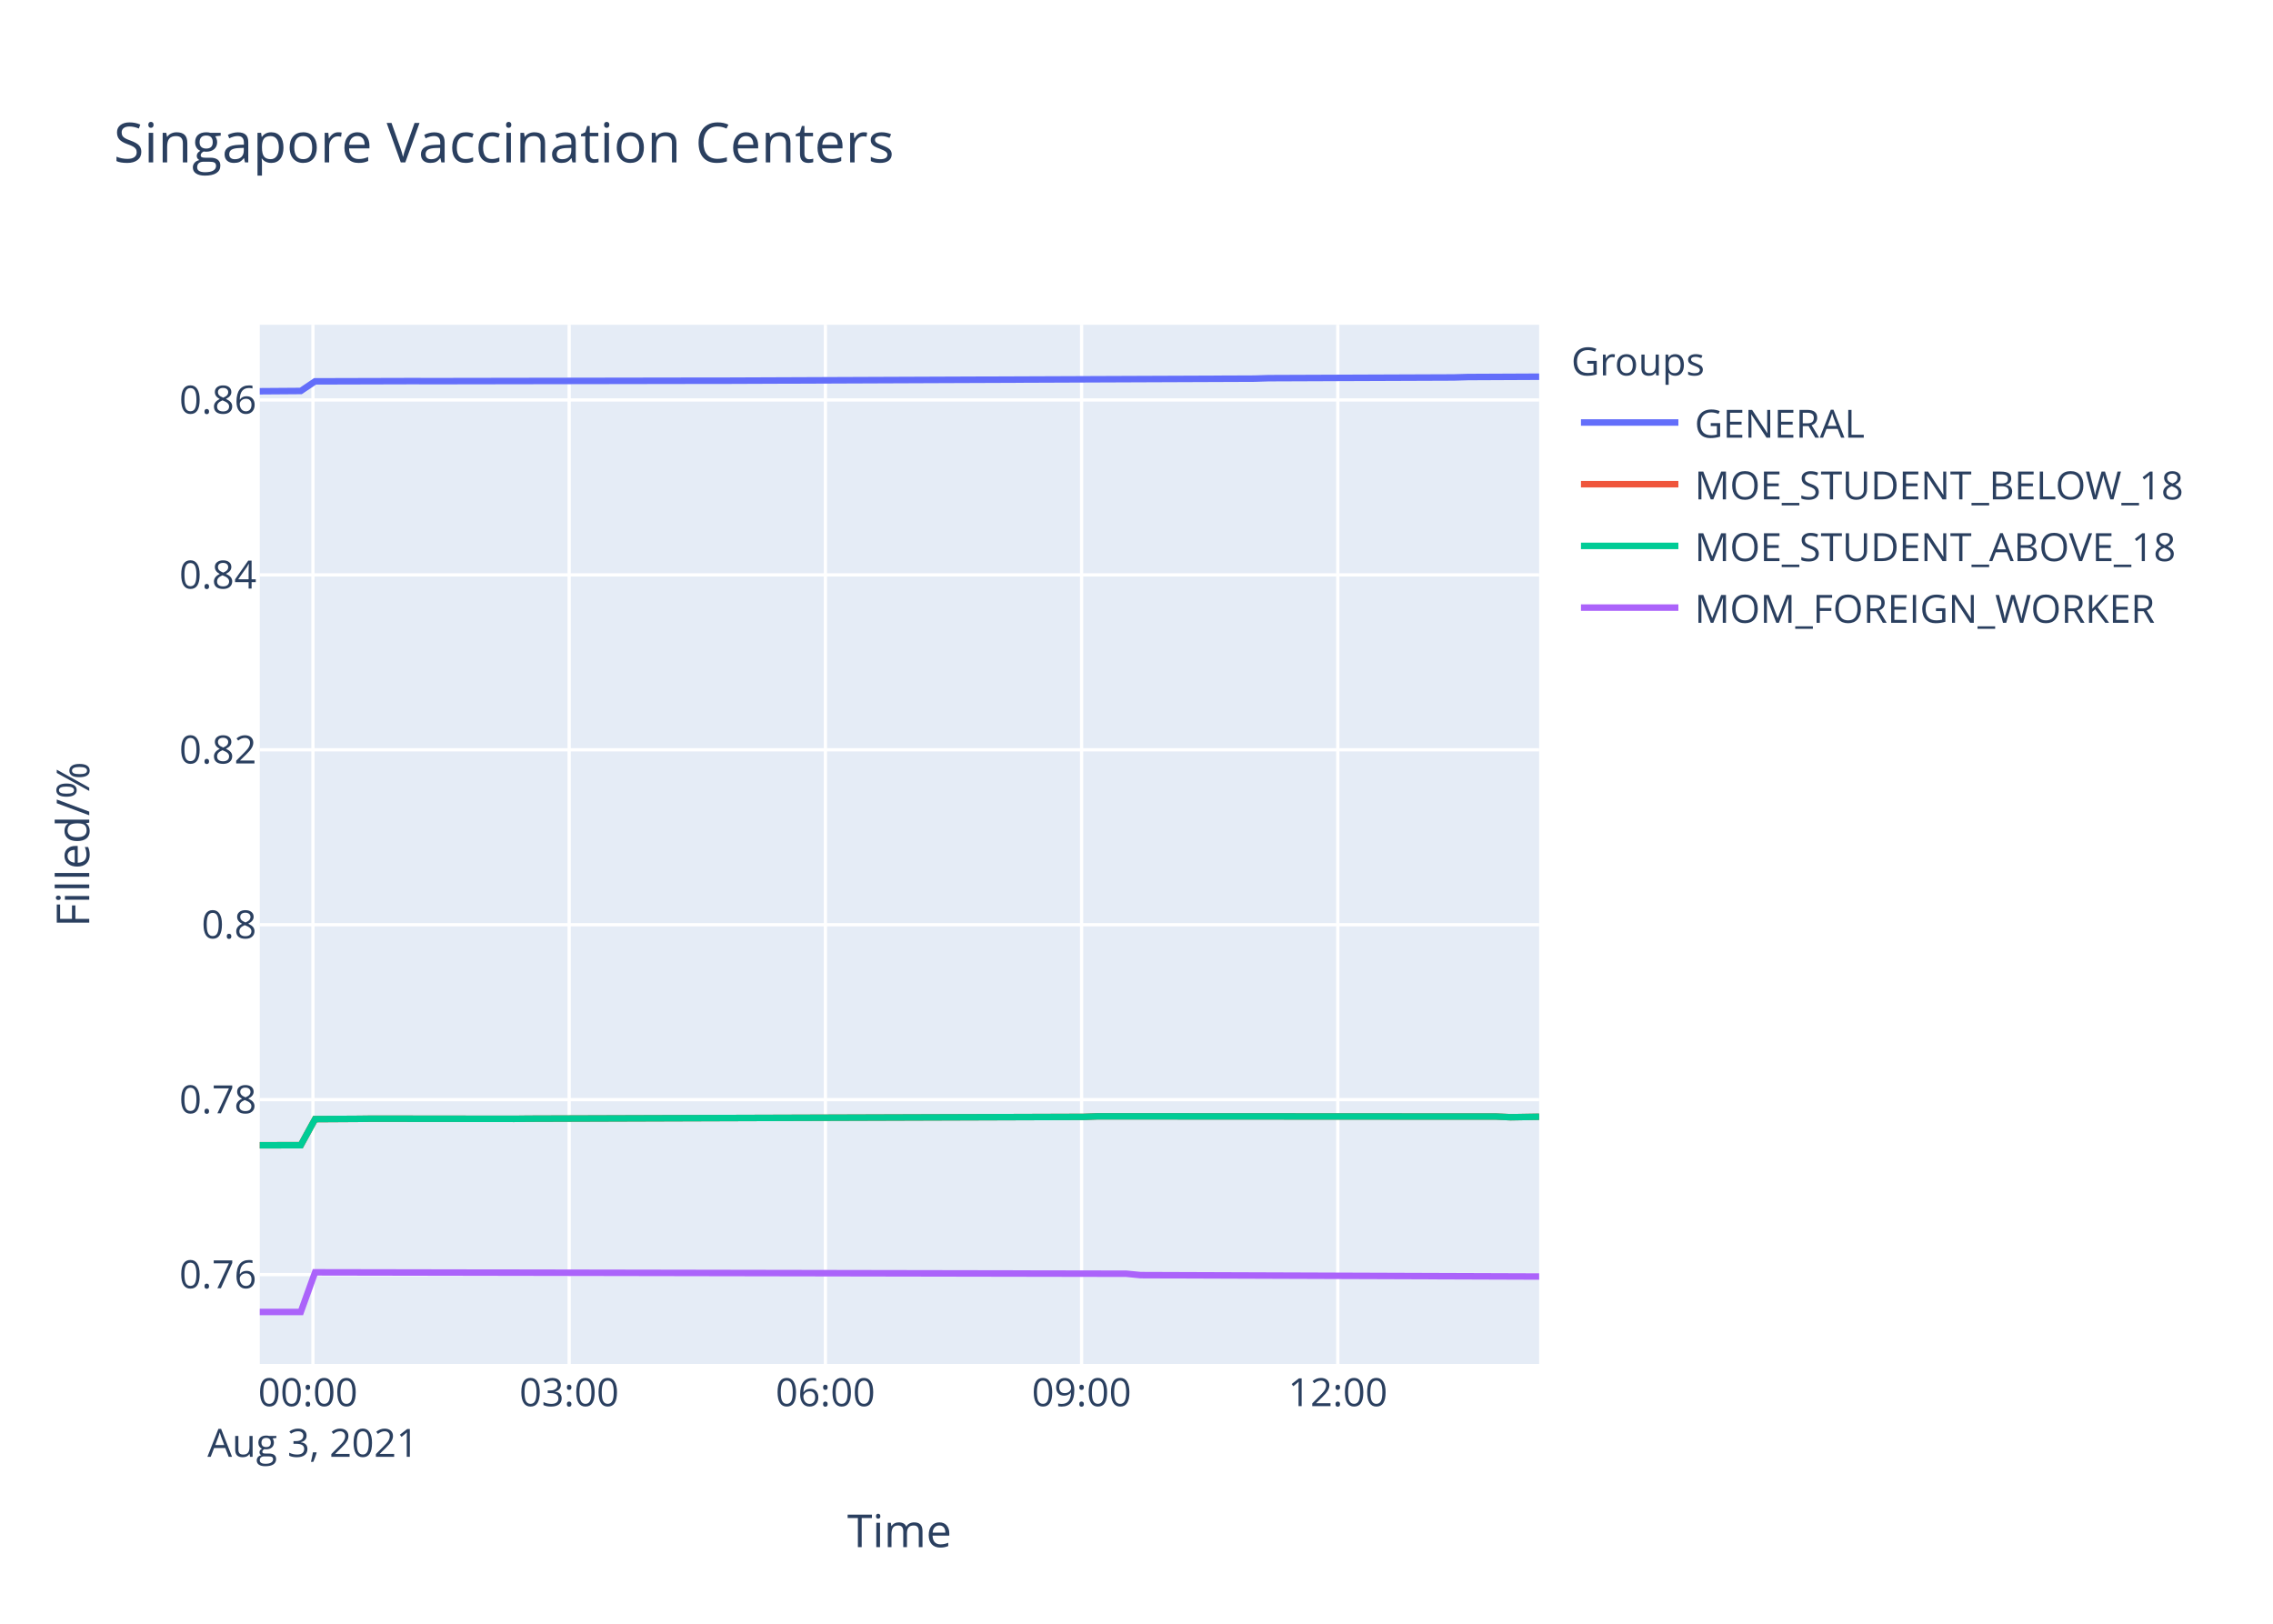
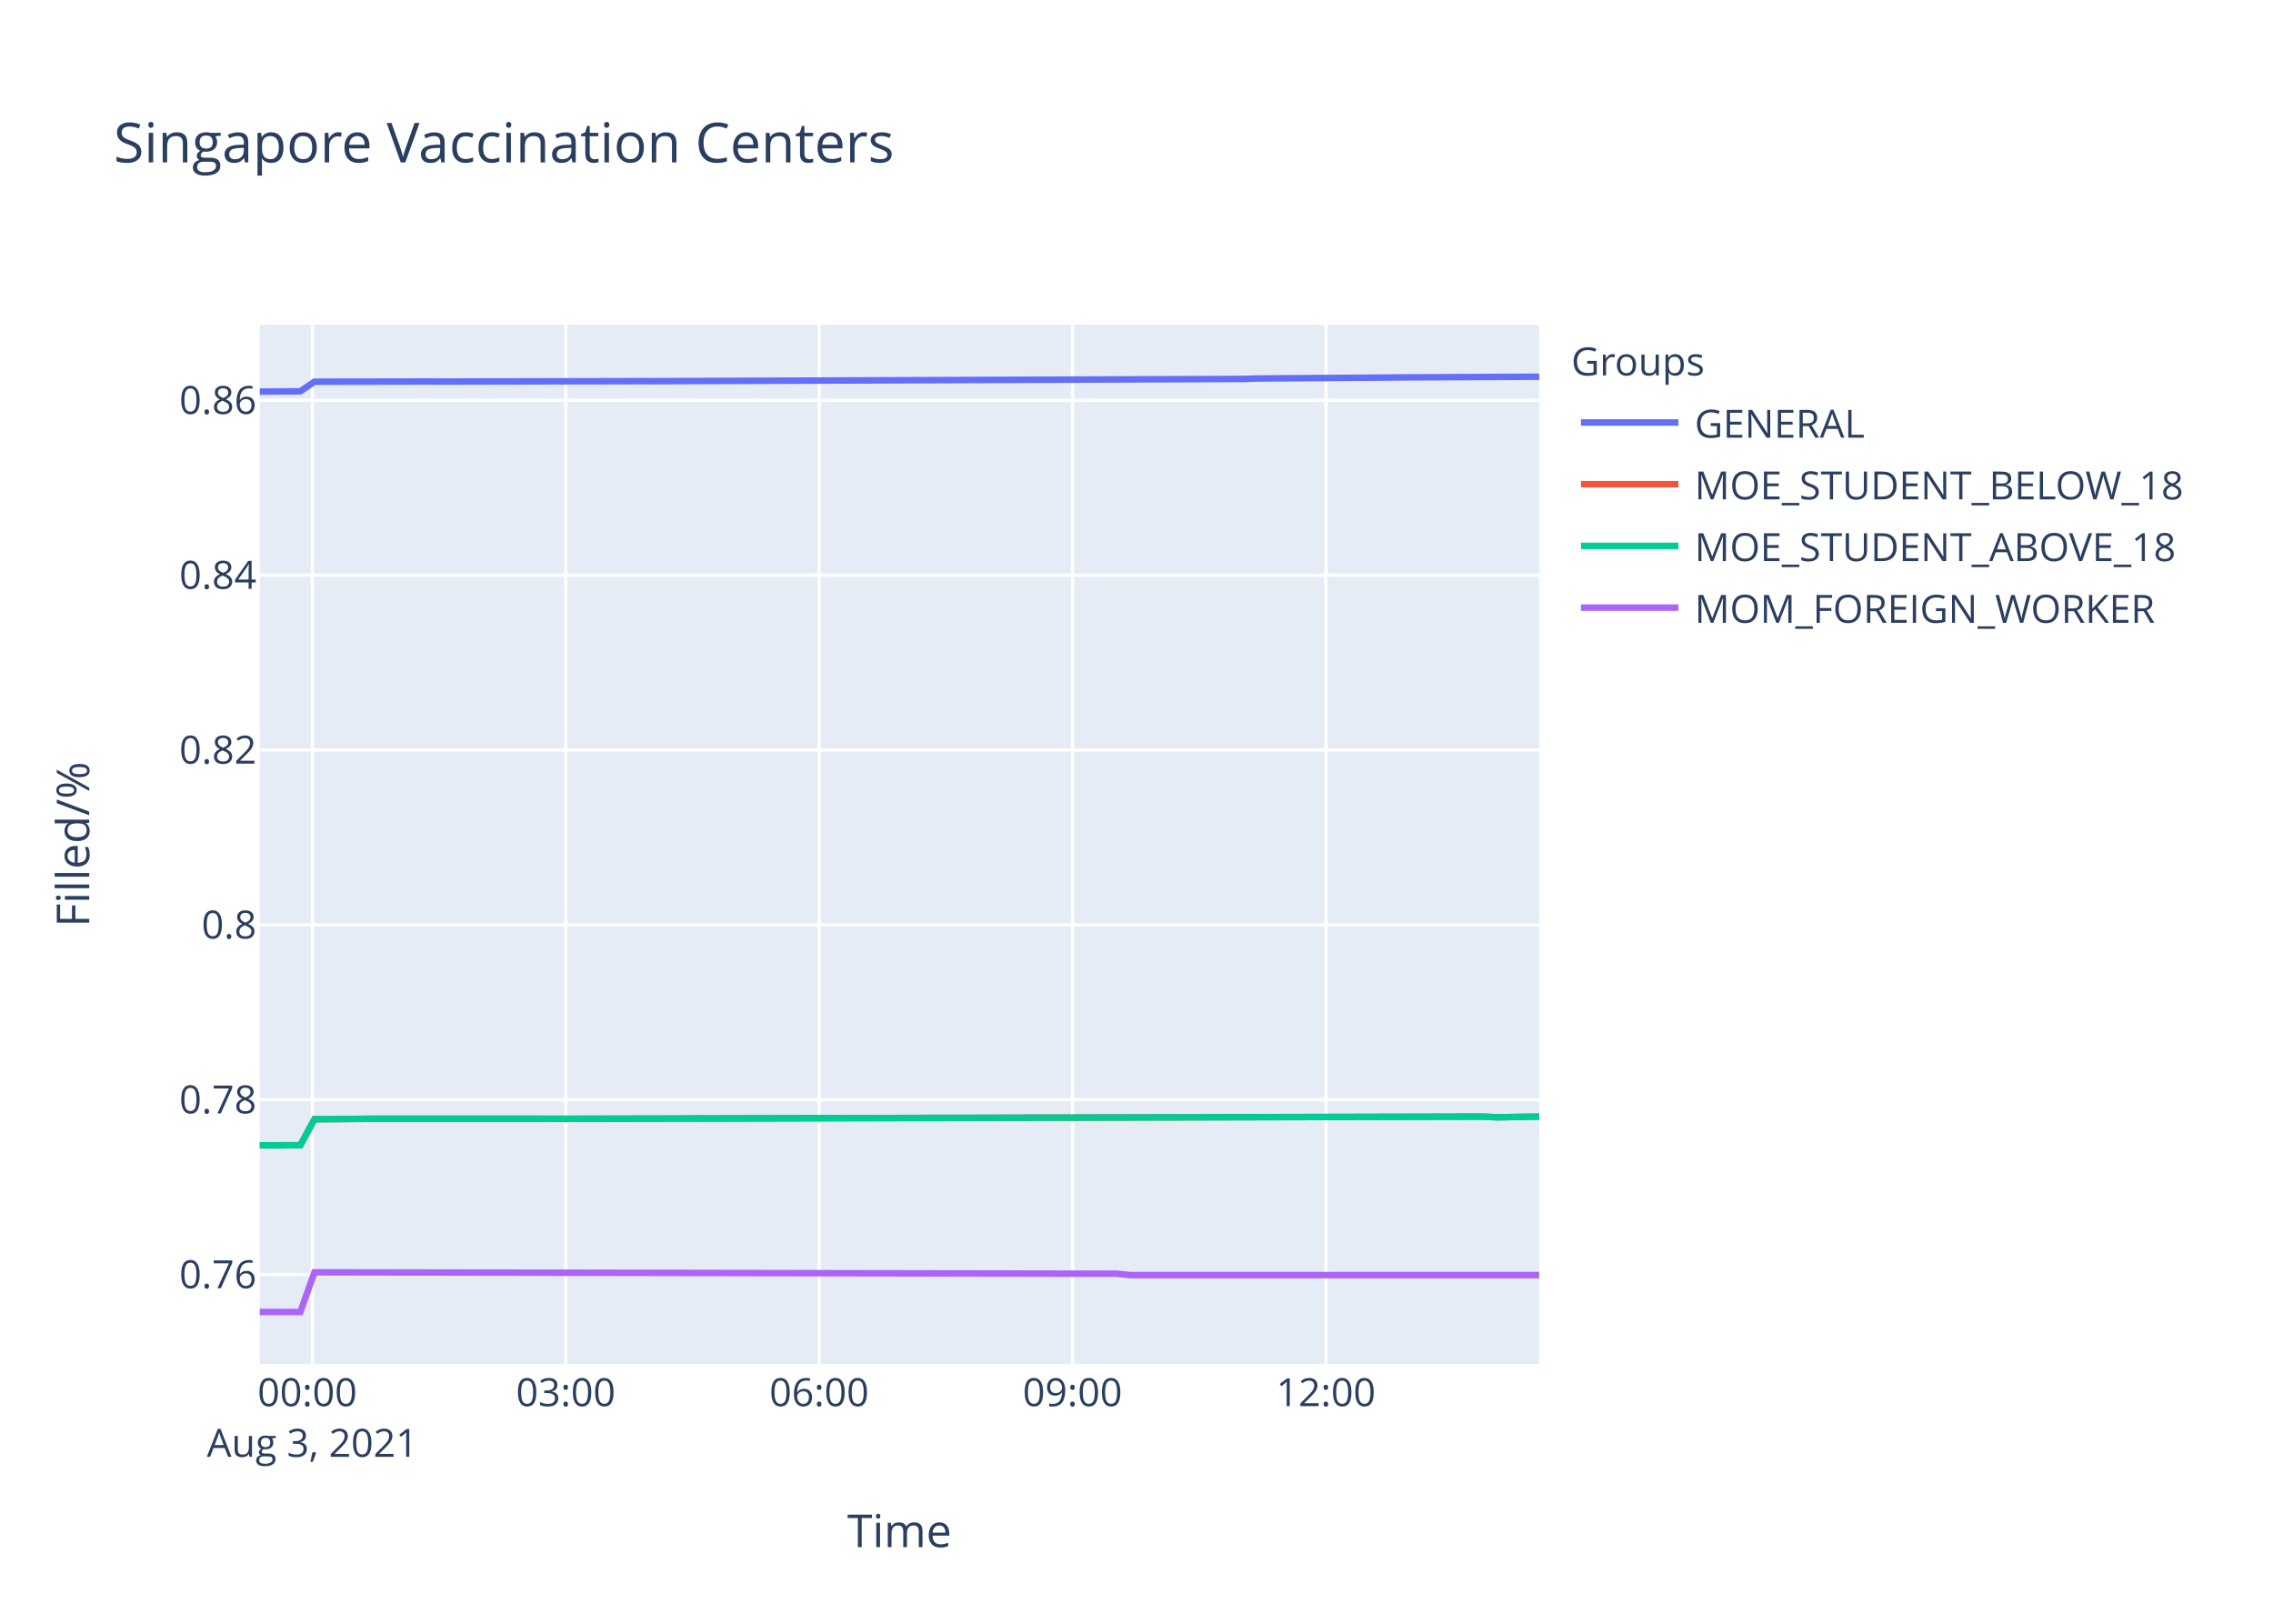
<svg xmlns="http://www.w3.org/2000/svg" class="main-svg" width="700" height="500" style="" viewBox="0 0 700 500">
  <rect x="0" y="0" width="700" height="500" style="fill: rgb(255, 255, 255); fill-opacity: 1;" />
-   <defs id="defs-46ca1a">
+   <defs id="defs-064c52">
    <g class="clips">
-       <clipPath id="clip46ca1axyplot" class="plotclip">
+       <clipPath id="clip064c52xyplot" class="plotclip">
        <rect width="394" height="320" />
      </clipPath>
-       <clipPath class="axesclip" id="clip46ca1ax">
+       <clipPath class="axesclip" id="clip064c52x">
        <rect x="80" y="0" width="394" height="500" />
      </clipPath>
-       <clipPath class="axesclip" id="clip46ca1ay">
+       <clipPath class="axesclip" id="clip064c52y">
        <rect x="0" y="100" width="700" height="320" />
      </clipPath>
-       <clipPath class="axesclip" id="clip46ca1axy">
+       <clipPath class="axesclip" id="clip064c52xy">
        <rect x="80" y="100" width="394" height="320" />
      </clipPath>
    </g>
    <g class="gradients" />
  </defs>
  <g class="bglayer">
    <rect class="bg" x="80" y="100" width="394" height="320" style="fill: rgb(229, 236, 246); fill-opacity: 1; stroke-width: 0;" />
  </g>
  <g class="layer-below">
    <g class="imagelayer" />
    <g class="shapelayer" />
  </g>
  <g class="cartesianlayer">
    <g class="subplot xy">
      <g class="layer-subplot">
        <g class="shapelayer" />
        <g class="imagelayer" />
      </g>
      <g class="gridlayer">
        <g class="x">
-           <path class="xgrid crisp" transform="translate(96.38,0)" d="M0,100v320" style="stroke: rgb(255, 255, 255); stroke-opacity: 1; stroke-width: 1px;" />
-           <path class="xgrid crisp" transform="translate(175.28,0)" d="M0,100v320" style="stroke: rgb(255, 255, 255); stroke-opacity: 1; stroke-width: 1px;" />
-           <path class="xgrid crisp" transform="translate(254.19,0)" d="M0,100v320" style="stroke: rgb(255, 255, 255); stroke-opacity: 1; stroke-width: 1px;" />
-           <path class="xgrid crisp" transform="translate(333.09,0)" d="M0,100v320" style="stroke: rgb(255, 255, 255); stroke-opacity: 1; stroke-width: 1px;" />
-           <path class="xgrid crisp" transform="translate(411.99,0)" d="M0,100v320" style="stroke: rgb(255, 255, 255); stroke-opacity: 1; stroke-width: 1px;" />
+           <path class="xgrid crisp" transform="translate(96.2,0)" d="M0,100v320" style="stroke: rgb(255, 255, 255); stroke-opacity: 1; stroke-width: 1px;" />
+           <path class="xgrid crisp" transform="translate(174.23,0)" d="M0,100v320" style="stroke: rgb(255, 255, 255); stroke-opacity: 1; stroke-width: 1px;" />
+           <path class="xgrid crisp" transform="translate(252.27,0)" d="M0,100v320" style="stroke: rgb(255, 255, 255); stroke-opacity: 1; stroke-width: 1px;" />
+           <path class="xgrid crisp" transform="translate(330.3,0)" d="M0,100v320" style="stroke: rgb(255, 255, 255); stroke-opacity: 1; stroke-width: 1px;" />
+           <path class="xgrid crisp" transform="translate(408.33,0)" d="M0,100v320" style="stroke: rgb(255, 255, 255); stroke-opacity: 1; stroke-width: 1px;" />
        </g>
        <g class="y">
          <path class="ygrid crisp" transform="translate(0,392.48)" d="M80,0h394" style="stroke: rgb(255, 255, 255); stroke-opacity: 1; stroke-width: 1px;" />
-           <path class="ygrid crisp" transform="translate(0,338.61)" d="M80,0h394" style="stroke: rgb(255, 255, 255); stroke-opacity: 1; stroke-width: 1px;" />
-           <path class="ygrid crisp" transform="translate(0,284.75)" d="M80,0h394" style="stroke: rgb(255, 255, 255); stroke-opacity: 1; stroke-width: 1px;" />
-           <path class="ygrid crisp" transform="translate(0,230.89)" d="M80,0h394" style="stroke: rgb(255, 255, 255); stroke-opacity: 1; stroke-width: 1px;" />
-           <path class="ygrid crisp" transform="translate(0,177.03)" d="M80,0h394" style="stroke: rgb(255, 255, 255); stroke-opacity: 1; stroke-width: 1px;" />
-           <path class="ygrid crisp" transform="translate(0,123.16)" d="M80,0h394" style="stroke: rgb(255, 255, 255); stroke-opacity: 1; stroke-width: 1px;" />
+           <path class="ygrid crisp" transform="translate(0,338.64)" d="M80,0h394" style="stroke: rgb(255, 255, 255); stroke-opacity: 1; stroke-width: 1px;" />
+           <path class="ygrid crisp" transform="translate(0,284.8)" d="M80,0h394" style="stroke: rgb(255, 255, 255); stroke-opacity: 1; stroke-width: 1px;" />
+           <path class="ygrid crisp" transform="translate(0,230.95)" d="M80,0h394" style="stroke: rgb(255, 255, 255); stroke-opacity: 1; stroke-width: 1px;" />
+           <path class="ygrid crisp" transform="translate(0,177.11)" d="M80,0h394" style="stroke: rgb(255, 255, 255); stroke-opacity: 1; stroke-width: 1px;" />
+           <path class="ygrid crisp" transform="translate(0,123.27)" d="M80,0h394" style="stroke: rgb(255, 255, 255); stroke-opacity: 1; stroke-width: 1px;" />
        </g>
      </g>
      <g class="zerolinelayer" />
      <path class="xlines-below" />
      <path class="ylines-below" />
      <g class="overlines-below" />
      <g class="xaxislayer-below" />
      <g class="yaxislayer-below" />
      <g class="overaxes-below" />
-       <g class="plot" transform="translate(80,100)" clip-path="url('#clip46ca1axyplot')">
+       <g class="plot" transform="translate(80,100)" clip-path="url('#clip064c52xyplot')">
        <g class="scatterlayer mlayer">
-           <g class="trace scatter traced964f0" style="stroke-miterlimit: 2; opacity: 1;">
-             <g class="fills" />
-             <g class="errorbars" />
-             <g class="lines">
-               <path class="js-line" d="M0,20.48L12.63,20.39L17.03,17.43L47.7,17.35L52.08,17.37L139.76,17.23L144.14,17.23L306.33,16.59L310.69,16.45L367.69,16.23L372.07,16.1L394,16" style="vector-effect: non-scaling-stroke; fill: none; stroke: rgb(99, 110, 250); stroke-opacity: 1; stroke-width: 2px; opacity: 1;" />
-             </g>
-             <g class="points" />
-             <g class="text" />
-           </g>
-           <g class="trace scatter traceb468db" style="stroke-miterlimit: 2; opacity: 1;">
-             <g class="fills" />
-             <g class="errorbars" />
-             <g class="lines">
-               <path class="js-line" d="M0,252.66L12.63,252.64L17.03,244.61L30.18,244.53L34.55,244.48L78.38,244.53L82.76,244.48L253.71,243.92L258.12,243.75L380.85,243.82L385.24,244.03L394,243.88" style="vector-effect: non-scaling-stroke; fill: none; stroke: rgb(239, 85, 59); stroke-opacity: 1; stroke-width: 2px; opacity: 1;" />
-             </g>
-             <g class="points" />
-             <g class="text" />
-           </g>
-           <g class="trace scatter trace5cbe1a" style="stroke-miterlimit: 2; opacity: 1;">
-             <g class="fills" />
-             <g class="errorbars" />
-             <g class="lines">
-               <path class="js-line" d="M0,252.66L12.63,252.64L17.03,244.61L30.18,244.53L34.55,244.48L78.38,244.53L82.76,244.48L253.71,243.92L258.12,243.75L380.85,243.82L385.24,244.03L394,243.88" style="vector-effect: non-scaling-stroke; fill: none; stroke: rgb(0, 204, 150); stroke-opacity: 1; stroke-width: 2px; opacity: 1;" />
-             </g>
-             <g class="points" />
-             <g class="text" />
-           </g>
-           <g class="trace scatter traceac9134" style="stroke-miterlimit: 2; opacity: 1;">
-             <g class="fills" />
-             <g class="errorbars" />
-             <g class="lines">
-               <path class="js-line" d="M0,304L12.63,304L17.03,291.79L266.86,292.22L271.25,292.65L394,293.08" style="vector-effect: non-scaling-stroke; fill: none; stroke: rgb(171, 99, 250); stroke-opacity: 1; stroke-width: 2px; opacity: 1;" />
+           <g class="trace scatter trace560b8d" style="stroke-miterlimit: 2; opacity: 1;">
+             <g class="fills" />
+             <g class="errorbars" />
+             <g class="lines">
+               <path class="js-line" d="M0,20.59L12.49,20.49L16.84,17.54L51.51,17.48L55.86,17.5L116.53,17.37L120.88,17.38L302.95,16.69L307.27,16.55L346.3,16.27L350.63,16.22L394,16" style="vector-effect: non-scaling-stroke; fill: none; stroke: rgb(99, 110, 250); stroke-opacity: 1; stroke-width: 2px; opacity: 1;" />
+             </g>
+             <g class="points" />
+             <g class="text" />
+           </g>
+           <g class="trace scatter tracef58f46" style="stroke-miterlimit: 2; opacity: 1;">
+             <g class="fills" />
+             <g class="errorbars" />
+             <g class="lines">
+               <path class="js-line" d="M0,252.68L12.49,252.66L16.84,244.64L29.85,244.55L34.17,244.51L86.19,244.51L90.54,244.53L129.56,244.44L133.9,244.42L376.65,243.84L380.99,244.05L394,243.84" style="vector-effect: non-scaling-stroke; fill: none; stroke: rgb(239, 85, 59); stroke-opacity: 1; stroke-width: 2px; opacity: 1;" />
+             </g>
+             <g class="points" />
+             <g class="text" />
+           </g>
+           <g class="trace scatter trace34bf09" style="stroke-miterlimit: 2; opacity: 1;">
+             <g class="fills" />
+             <g class="errorbars" />
+             <g class="lines">
+               <path class="js-line" d="M0,252.68L12.49,252.66L16.84,244.64L29.85,244.55L34.17,244.51L86.19,244.51L90.54,244.53L129.56,244.44L133.9,244.42L376.65,243.84L380.99,244.05L394,243.84" style="vector-effect: non-scaling-stroke; fill: none; stroke: rgb(0, 204, 150); stroke-opacity: 1; stroke-width: 2px; opacity: 1;" />
+             </g>
+             <g class="points" />
+             <g class="text" />
+           </g>
+           <g class="trace scatter trace1fd13f" style="stroke-miterlimit: 2; opacity: 1;">
+             <g class="fills" />
+             <g class="errorbars" />
+             <g class="lines">
+               <path class="js-line" d="M0,304L12.49,304L16.84,291.79L263.92,292.22L268.26,292.65L394,292.65" style="vector-effect: non-scaling-stroke; fill: none; stroke: rgb(171, 99, 250); stroke-opacity: 1; stroke-width: 2px; opacity: 1;" />
            </g>
            <g class="points" />
            <g class="text" />
          </g>
        </g>
      </g>
      <g class="overplot" />
      <path class="xlines-above crisp" d="M0,0" style="fill: none;" />
      <path class="ylines-above crisp" d="M0,0" style="fill: none;" />
      <g class="overlines-above" />
      <g class="xaxislayer-above">
        <g class="xtick">
-           <text text-anchor="middle" x="0" y="433" transform="translate(96.38,0)" style="font-family: 'Open Sans', verdana, arial, sans-serif; font-size: 12px; fill: rgb(42, 63, 95); fill-opacity: 1; white-space: pre;">
+           <text text-anchor="middle" x="0" y="433" transform="translate(96.2,0)" style="font-family: 'Open Sans', verdana, arial, sans-serif; font-size: 12px; fill: rgb(42, 63, 95); fill-opacity: 1; white-space: pre;">
            <tspan class="line" dy="0em" x="0" y="433">00:00</tspan>
            <tspan class="line" dy="1.3em" x="0" y="433">Aug 3, 2021</tspan>
          </text>
        </g>
        <g class="xtick">
-           <text text-anchor="middle" x="0" y="433" transform="translate(175.28,0)" style="font-family: 'Open Sans', verdana, arial, sans-serif; font-size: 12px; fill: rgb(42, 63, 95); fill-opacity: 1; white-space: pre;">03:00</text>
-         </g>
-         <g class="xtick">
-           <text text-anchor="middle" x="0" y="433" transform="translate(254.19,0)" style="font-family: 'Open Sans', verdana, arial, sans-serif; font-size: 12px; fill: rgb(42, 63, 95); fill-opacity: 1; white-space: pre;">06:00</text>
-         </g>
-         <g class="xtick">
-           <text text-anchor="middle" x="0" y="433" transform="translate(333.09,0)" style="font-family: 'Open Sans', verdana, arial, sans-serif; font-size: 12px; fill: rgb(42, 63, 95); fill-opacity: 1; white-space: pre;">09:00</text>
-         </g>
-         <g class="xtick">
-           <text text-anchor="middle" x="0" y="433" transform="translate(411.99,0)" style="font-family: 'Open Sans', verdana, arial, sans-serif; font-size: 12px; fill: rgb(42, 63, 95); fill-opacity: 1; white-space: pre;">12:00</text>
+           <text text-anchor="middle" x="0" y="433" transform="translate(174.23,0)" style="font-family: 'Open Sans', verdana, arial, sans-serif; font-size: 12px; fill: rgb(42, 63, 95); fill-opacity: 1; white-space: pre;">03:00</text>
+         </g>
+         <g class="xtick">
+           <text text-anchor="middle" x="0" y="433" transform="translate(252.27,0)" style="font-family: 'Open Sans', verdana, arial, sans-serif; font-size: 12px; fill: rgb(42, 63, 95); fill-opacity: 1; white-space: pre;">06:00</text>
+         </g>
+         <g class="xtick">
+           <text text-anchor="middle" x="0" y="433" transform="translate(330.3,0)" style="font-family: 'Open Sans', verdana, arial, sans-serif; font-size: 12px; fill: rgb(42, 63, 95); fill-opacity: 1; white-space: pre;">09:00</text>
+         </g>
+         <g class="xtick">
+           <text text-anchor="middle" x="0" y="433" transform="translate(408.33,0)" style="font-family: 'Open Sans', verdana, arial, sans-serif; font-size: 12px; fill: rgb(42, 63, 95); fill-opacity: 1; white-space: pre;">12:00</text>
        </g>
      </g>
      <g class="yaxislayer-above">
        <g class="ytick">
          <text text-anchor="end" x="79" y="4.2" transform="translate(0,392.48)" style="font-family: 'Open Sans', verdana, arial, sans-serif; font-size: 12px; fill: rgb(42, 63, 95); fill-opacity: 1; white-space: pre;">0.76</text>
        </g>
        <g class="ytick">
-           <text text-anchor="end" x="79" y="4.2" transform="translate(0,338.61)" style="font-family: 'Open Sans', verdana, arial, sans-serif; font-size: 12px; fill: rgb(42, 63, 95); fill-opacity: 1; white-space: pre;">0.78</text>
-         </g>
-         <g class="ytick">
-           <text text-anchor="end" x="79" y="4.2" transform="translate(0,284.75)" style="font-family: 'Open Sans', verdana, arial, sans-serif; font-size: 12px; fill: rgb(42, 63, 95); fill-opacity: 1; white-space: pre;">0.8</text>
-         </g>
-         <g class="ytick">
-           <text text-anchor="end" x="79" y="4.2" transform="translate(0,230.89)" style="font-family: 'Open Sans', verdana, arial, sans-serif; font-size: 12px; fill: rgb(42, 63, 95); fill-opacity: 1; white-space: pre;">0.82</text>
-         </g>
-         <g class="ytick">
-           <text text-anchor="end" x="79" y="4.2" transform="translate(0,177.03)" style="font-family: 'Open Sans', verdana, arial, sans-serif; font-size: 12px; fill: rgb(42, 63, 95); fill-opacity: 1; white-space: pre;">0.84</text>
-         </g>
-         <g class="ytick">
-           <text text-anchor="end" x="79" y="4.2" transform="translate(0,123.16)" style="font-family: 'Open Sans', verdana, arial, sans-serif; font-size: 12px; fill: rgb(42, 63, 95); fill-opacity: 1; white-space: pre;">0.86</text>
+           <text text-anchor="end" x="79" y="4.2" transform="translate(0,338.64)" style="font-family: 'Open Sans', verdana, arial, sans-serif; font-size: 12px; fill: rgb(42, 63, 95); fill-opacity: 1; white-space: pre;">0.78</text>
+         </g>
+         <g class="ytick">
+           <text text-anchor="end" x="79" y="4.2" transform="translate(0,284.8)" style="font-family: 'Open Sans', verdana, arial, sans-serif; font-size: 12px; fill: rgb(42, 63, 95); fill-opacity: 1; white-space: pre;">0.8</text>
+         </g>
+         <g class="ytick">
+           <text text-anchor="end" x="79" y="4.2" transform="translate(0,230.95)" style="font-family: 'Open Sans', verdana, arial, sans-serif; font-size: 12px; fill: rgb(42, 63, 95); fill-opacity: 1; white-space: pre;">0.82</text>
+         </g>
+         <g class="ytick">
+           <text text-anchor="end" x="79" y="4.2" transform="translate(0,177.11)" style="font-family: 'Open Sans', verdana, arial, sans-serif; font-size: 12px; fill: rgb(42, 63, 95); fill-opacity: 1; white-space: pre;">0.84</text>
+         </g>
+         <g class="ytick">
+           <text text-anchor="end" x="79" y="4.2" transform="translate(0,123.27)" style="font-family: 'Open Sans', verdana, arial, sans-serif; font-size: 12px; fill: rgb(42, 63, 95); fill-opacity: 1; white-space: pre;">0.86</text>
        </g>
      </g>
      <g class="overaxes-above" />
    </g>
  </g>
  <g class="polarlayer" />
  <g class="ternarylayer" />
  <g class="geolayer" />
  <g class="funnelarealayer" />
  <g class="pielayer" />
  <g class="treemaplayer" />
  <g class="sunburstlayer" />
  <g class="glimages" />
-   <defs id="topdefs-46ca1a">
+   <defs id="topdefs-064c52">
    <g class="clips" />
-     <clipPath id="legend46ca1a">
+     <clipPath id="legend064c52">
      <rect width="206" height="102" x="0" y="0" />
    </clipPath>
  </defs>
  <g class="layer-above">
    <g class="imagelayer" />
    <g class="shapelayer" />
  </g>
  <g class="infolayer">
    <g class="legend" pointer-events="all" transform="translate(481.88,100)">
      <rect class="bg" shape-rendering="crispEdges" width="206" height="102" x="0" y="0" style="stroke: rgb(68, 68, 68); stroke-opacity: 1; fill: rgb(255, 255, 255); fill-opacity: 1; stroke-width: 0px;" />
-       <g class="scrollbox" transform="" clip-path="url('#legend46ca1a')">
+       <g class="scrollbox" transform="" clip-path="url('#legend064c52')">
        <text class="legendtitletext" text-anchor="start" x="2" y="15.6" style="font-family: 'Open Sans', verdana, arial, sans-serif; font-size: 12px; fill: rgb(42, 63, 95); fill-opacity: 1; white-space: pre;">Groups</text>
        <g class="groups" transform="">
          <g class="traces" transform="translate(0,30.1)" style="opacity: 1;">
            <text class="legendtext" text-anchor="start" x="40" y="4.68" style="font-family: 'Open Sans', verdana, arial, sans-serif; font-size: 12px; fill: rgb(42, 63, 95); fill-opacity: 1; white-space: pre;">GENERAL</text>
            <g class="layers" style="opacity: 1;">
              <g class="legendfill" />
              <g class="legendlines">
                <path class="js-line" d="M5,0h30" style="fill: none; stroke: rgb(99, 110, 250); stroke-opacity: 1; stroke-width: 2px;" />
              </g>
              <g class="legendsymbols">
                <g class="legendpoints" />
              </g>
            </g>
            <rect class="legendtoggle" x="0" y="-9.5" width="200.906" height="19" style="fill: rgb(0, 0, 0); fill-opacity: 0;" />
          </g>
        </g>
        <g class="groups" transform="">
          <g class="traces" transform="translate(0,49.1)" style="opacity: 1;">
            <text class="legendtext" text-anchor="start" x="40" y="4.68" style="font-family: 'Open Sans', verdana, arial, sans-serif; font-size: 12px; fill: rgb(42, 63, 95); fill-opacity: 1; white-space: pre;">MOE_STUDENT_BELOW_18</text>
            <g class="layers" style="opacity: 1;">
              <g class="legendfill" />
              <g class="legendlines">
                <path class="js-line" d="M5,0h30" style="fill: none; stroke: rgb(239, 85, 59); stroke-opacity: 1; stroke-width: 2px;" />
              </g>
              <g class="legendsymbols">
                <g class="legendpoints" />
              </g>
            </g>
            <rect class="legendtoggle" x="0" y="-9.5" width="200.906" height="19" style="fill: rgb(0, 0, 0); fill-opacity: 0;" />
          </g>
        </g>
        <g class="groups" transform="">
          <g class="traces" transform="translate(0,68.1)" style="opacity: 1;">
            <text class="legendtext" text-anchor="start" x="40" y="4.68" style="font-family: 'Open Sans', verdana, arial, sans-serif; font-size: 12px; fill: rgb(42, 63, 95); fill-opacity: 1; white-space: pre;">MOE_STUDENT_ABOVE_18</text>
            <g class="layers" style="opacity: 1;">
              <g class="legendfill" />
              <g class="legendlines">
                <path class="js-line" d="M5,0h30" style="fill: none; stroke: rgb(0, 204, 150); stroke-opacity: 1; stroke-width: 2px;" />
              </g>
              <g class="legendsymbols">
                <g class="legendpoints" />
              </g>
            </g>
            <rect class="legendtoggle" x="0" y="-9.5" width="200.906" height="19" style="fill: rgb(0, 0, 0); fill-opacity: 0;" />
          </g>
        </g>
        <g class="groups" transform="">
          <g class="traces" transform="translate(0,87.1)" style="opacity: 1;">
            <text class="legendtext" text-anchor="start" x="40" y="4.68" style="font-family: 'Open Sans', verdana, arial, sans-serif; font-size: 12px; fill: rgb(42, 63, 95); fill-opacity: 1; white-space: pre;">MOM_FOREIGN_WORKER</text>
            <g class="layers" style="opacity: 1;">
              <g class="legendfill" />
              <g class="legendlines">
                <path class="js-line" d="M5,0h30" style="fill: none; stroke: rgb(171, 99, 250); stroke-opacity: 1; stroke-width: 2px;" />
              </g>
              <g class="legendsymbols">
                <g class="legendpoints" />
              </g>
            </g>
            <rect class="legendtoggle" x="0" y="-9.5" width="200.906" height="19" style="fill: rgb(0, 0, 0); fill-opacity: 0;" />
          </g>
        </g>
      </g>
      <rect class="scrollbar" rx="20" ry="3" width="0" height="0" x="0" y="0" style="fill: rgb(128, 139, 164); fill-opacity: 1;" />
    </g>
    <g class="g-gtitle">
      <text class="gtitle" x="35" y="50" text-anchor="start" dy="0em" style="font-family: 'Open Sans', verdana, arial, sans-serif; font-size: 17px; fill: rgb(42, 63, 95); opacity: 1; font-weight: normal; white-space: pre;">Singapore Vaccination Centers</text>
    </g>
    <g class="g-xtitle">
      <text class="xtitle" x="277" y="476.409" text-anchor="middle" style="font-family: 'Open Sans', verdana, arial, sans-serif; font-size: 14px; fill: rgb(42, 63, 95); opacity: 1; font-weight: normal; white-space: pre;">Time</text>
    </g>
    <g class="g-ytitle">
      <text class="ytitle" transform="rotate(-90,27.48125,260)" x="27.481" y="260" text-anchor="middle" style="font-family: 'Open Sans', verdana, arial, sans-serif; font-size: 14px; fill: rgb(42, 63, 95); opacity: 1; font-weight: normal; white-space: pre;">Filled/%</text>
    </g>
  </g>
</svg>
